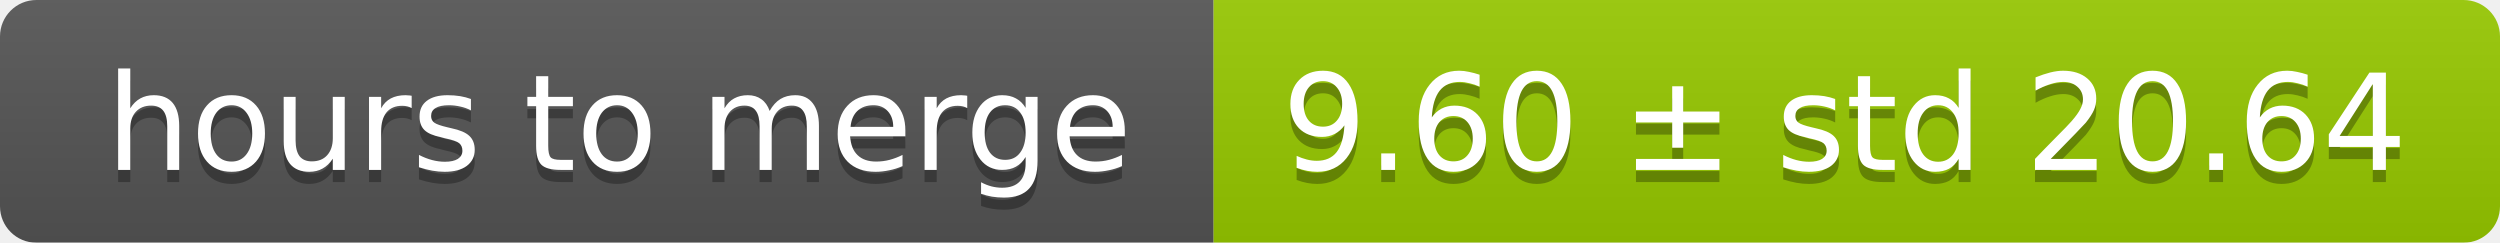
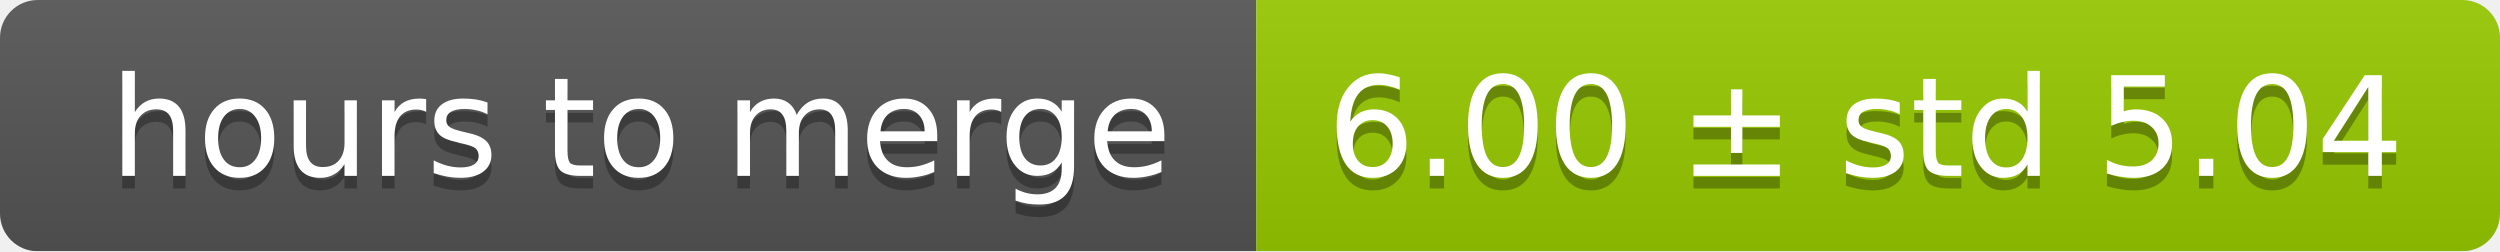
- <svg xmlns="http://www.w3.org/2000/svg" width="206" height="20">
+ <svg xmlns="http://www.w3.org/2000/svg" width="199" height="20">
  <linearGradient id="smooth" x2="0" y2="100%">
    <stop offset="0" stop-color="#bbb" stop-opacity=".1" />
    <stop offset="1" stop-opacity=".1" />
  </linearGradient>
  <mask id="round">
-     <rect width="206" height="20" rx="3" fill="#fff" />
+     <rect width="199" height="20" rx="3" fill="#fff" />
  </mask>
  <g mask="url(#round)">
    <rect width="100" height="20" fill="#555" />
-     <rect x="100" width="106" height="20" fill="#97ca00" />
-     <rect width="206" height="20" fill="url(#smooth)" />
+     <rect x="100" width="99" height="20" fill="#97ca00" />
+     <rect width="199" height="20" fill="url(#smooth)" />
  </g>
  <g fill="#fff" text-anchor="middle" font-family="DejaVu Sans,Verdana,Geneva,sans-serif" font-size="11">
    <text x="51" y="15" fill="#010101" fill-opacity=".3">hours to merge</text>
    <text x="51" y="14">hours to merge</text>
-     <text x="152" y="15" fill="#010101" fill-opacity=".3">9.60 ± std 20.64</text>
-     <text x="152" y="14">9.60 ± std 20.64</text>
+     <text x="148.5" y="15" fill="#010101" fill-opacity=".3">6.00 ± std 5.04</text>
+     <text x="148.5" y="14">6.00 ± std 5.04</text>
  </g>
</svg>
